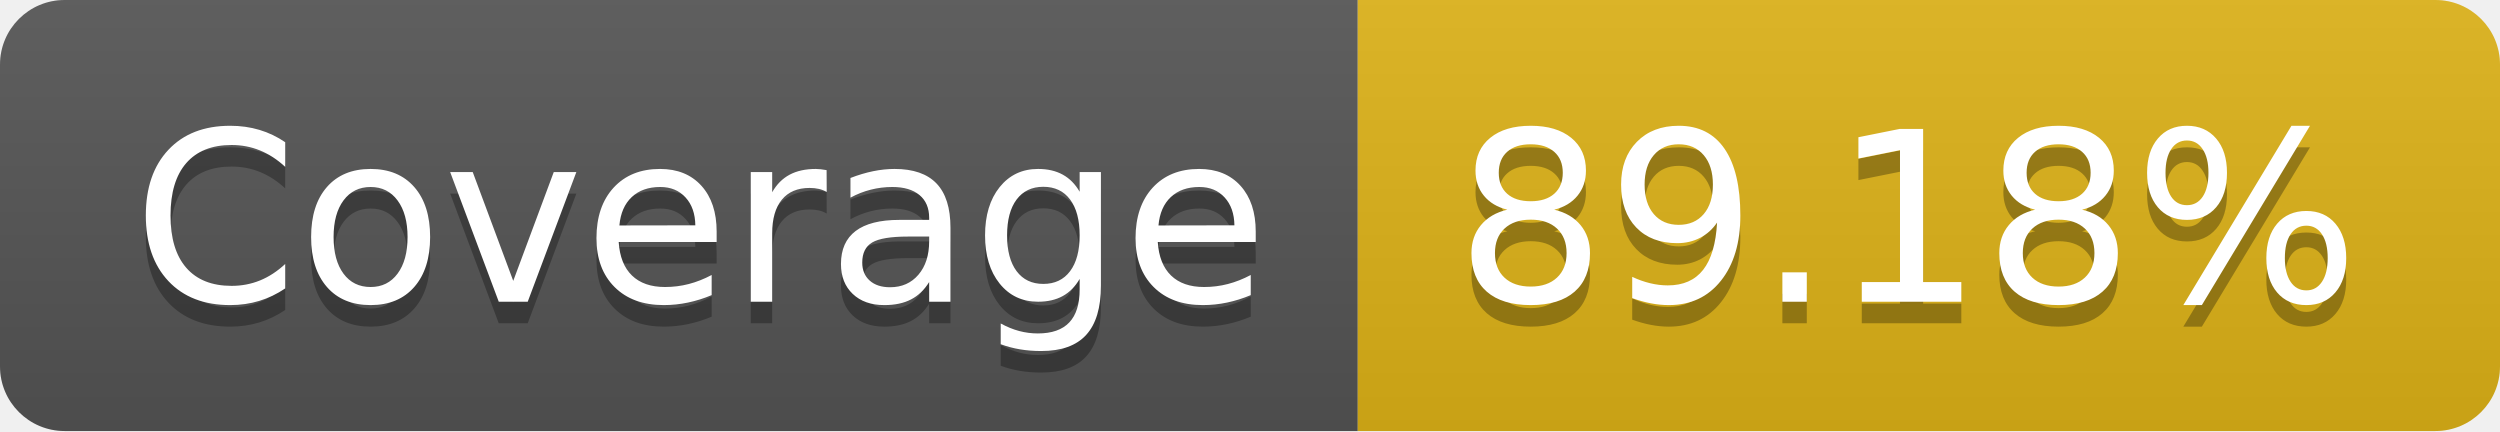
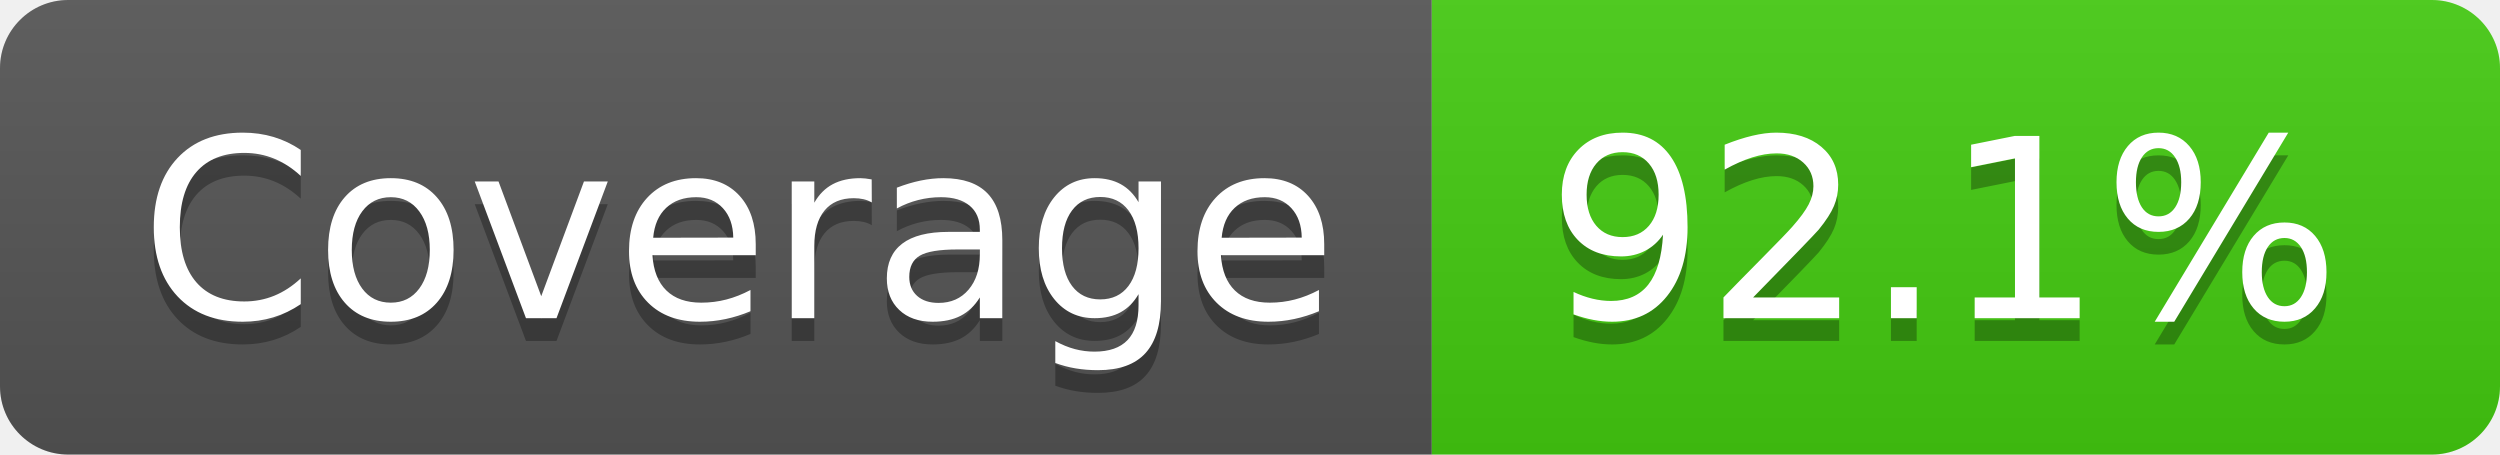
- <svg xmlns="http://www.w3.org/2000/svg" width="116" height="20" role="img" aria-label="Coverage: 89.18%">
+ <svg xmlns="http://www.w3.org/2000/svg" width="110" height="20" role="img" aria-label="Coverage: 92.1%">
  <linearGradient id="s" x2="0" y2="100%">
    <stop offset="0" stop-color="#bbb" stop-opacity=".1" />
    <stop offset="1" stop-opacity=".1" />
  </linearGradient>
  <clipPath id="r">
-     <rect width="116" height="20" rx="3" fill="#fff" />
+     <rect width="110" height="20" rx="3" fill="#fff" />
  </clipPath>
  <g clip-path="url(#r)">
    <rect width="63" height="20" fill="#555" />
-     <rect x="63" width="53" height="20" fill="#dfb317" />
-     <rect width="116" height="20" fill="url(#s)" />
+     <rect x="63" width="47" height="20" fill="#4c1" />
+     <rect width="110" height="20" fill="url(#s)" />
  </g>
  <g fill="#fff" text-anchor="middle" font-family="Verdana,Geneva,DejaVu Sans,sans-serif" text-rendering="geometricPrecision" font-size="110">
    <text aria-hidden="true" x="325" y="150" fill="#010101" fill-opacity=".3" transform="scale(.1)" textLength="530">Coverage</text>
    <text x="325" y="140" transform="scale(.1)" fill="#fff" textLength="530">Coverage</text>
-     <text aria-hidden="true" x="885" y="150" fill="#010101" fill-opacity=".3" transform="scale(.1)" textLength="430">89.18%</text>
-     <text x="885" y="140" transform="scale(.1)" fill="#fff" textLength="430">89.18%</text>
+     <text aria-hidden="true" x="855" y="150" fill="#010101" fill-opacity=".3" transform="scale(.1)" textLength="370">92.1%</text>
+     <text x="855" y="140" transform="scale(.1)" fill="#fff" textLength="370">92.1%</text>
  </g>
</svg>
